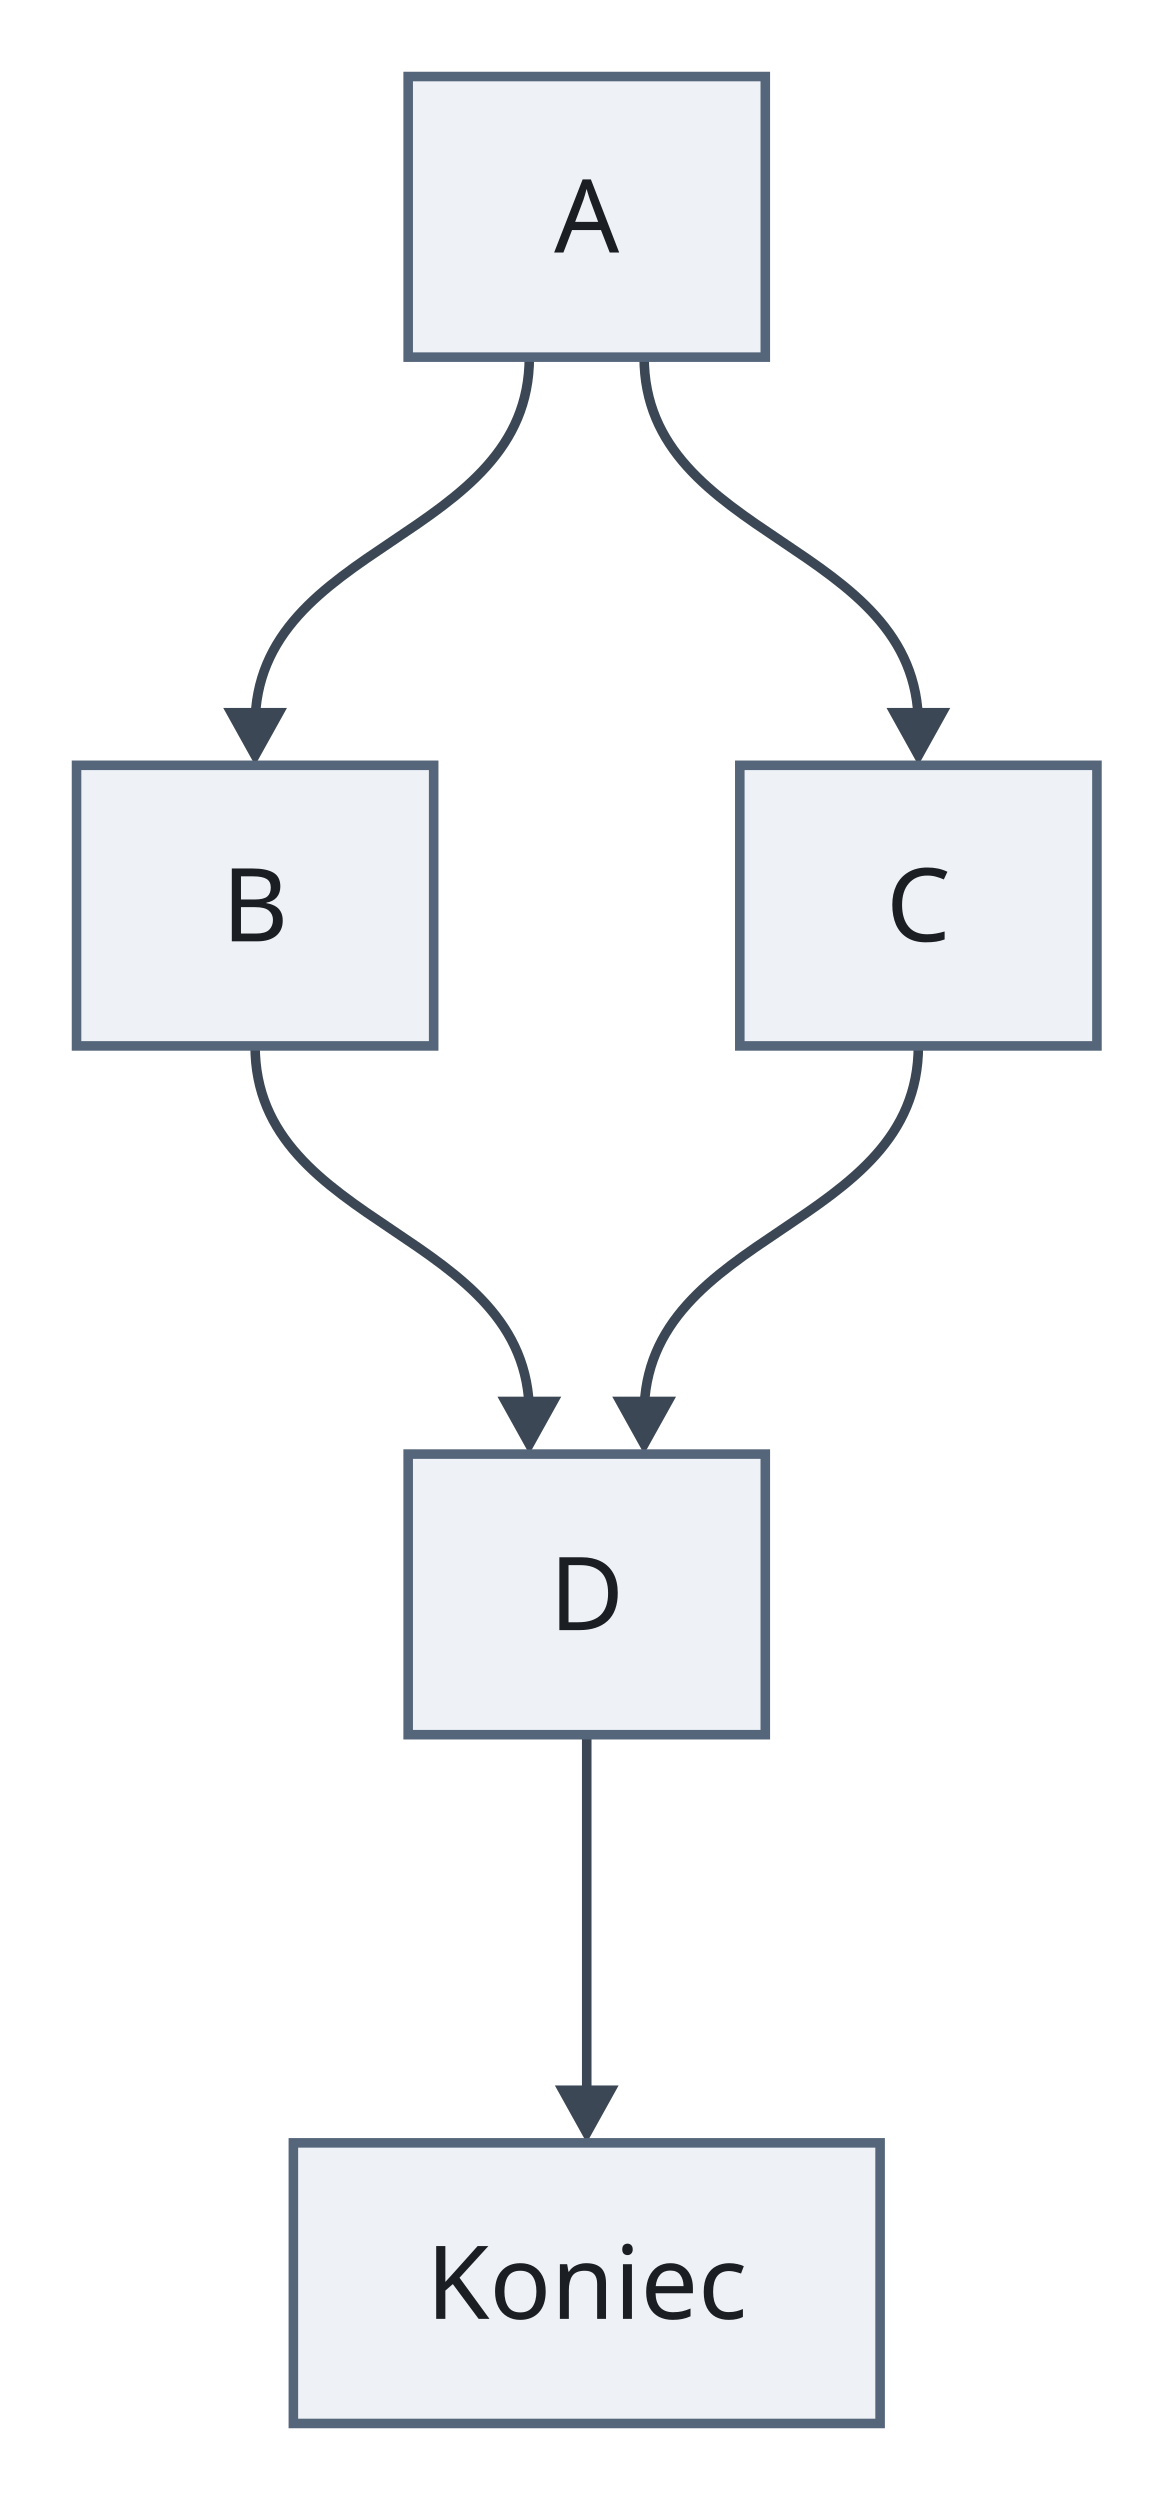
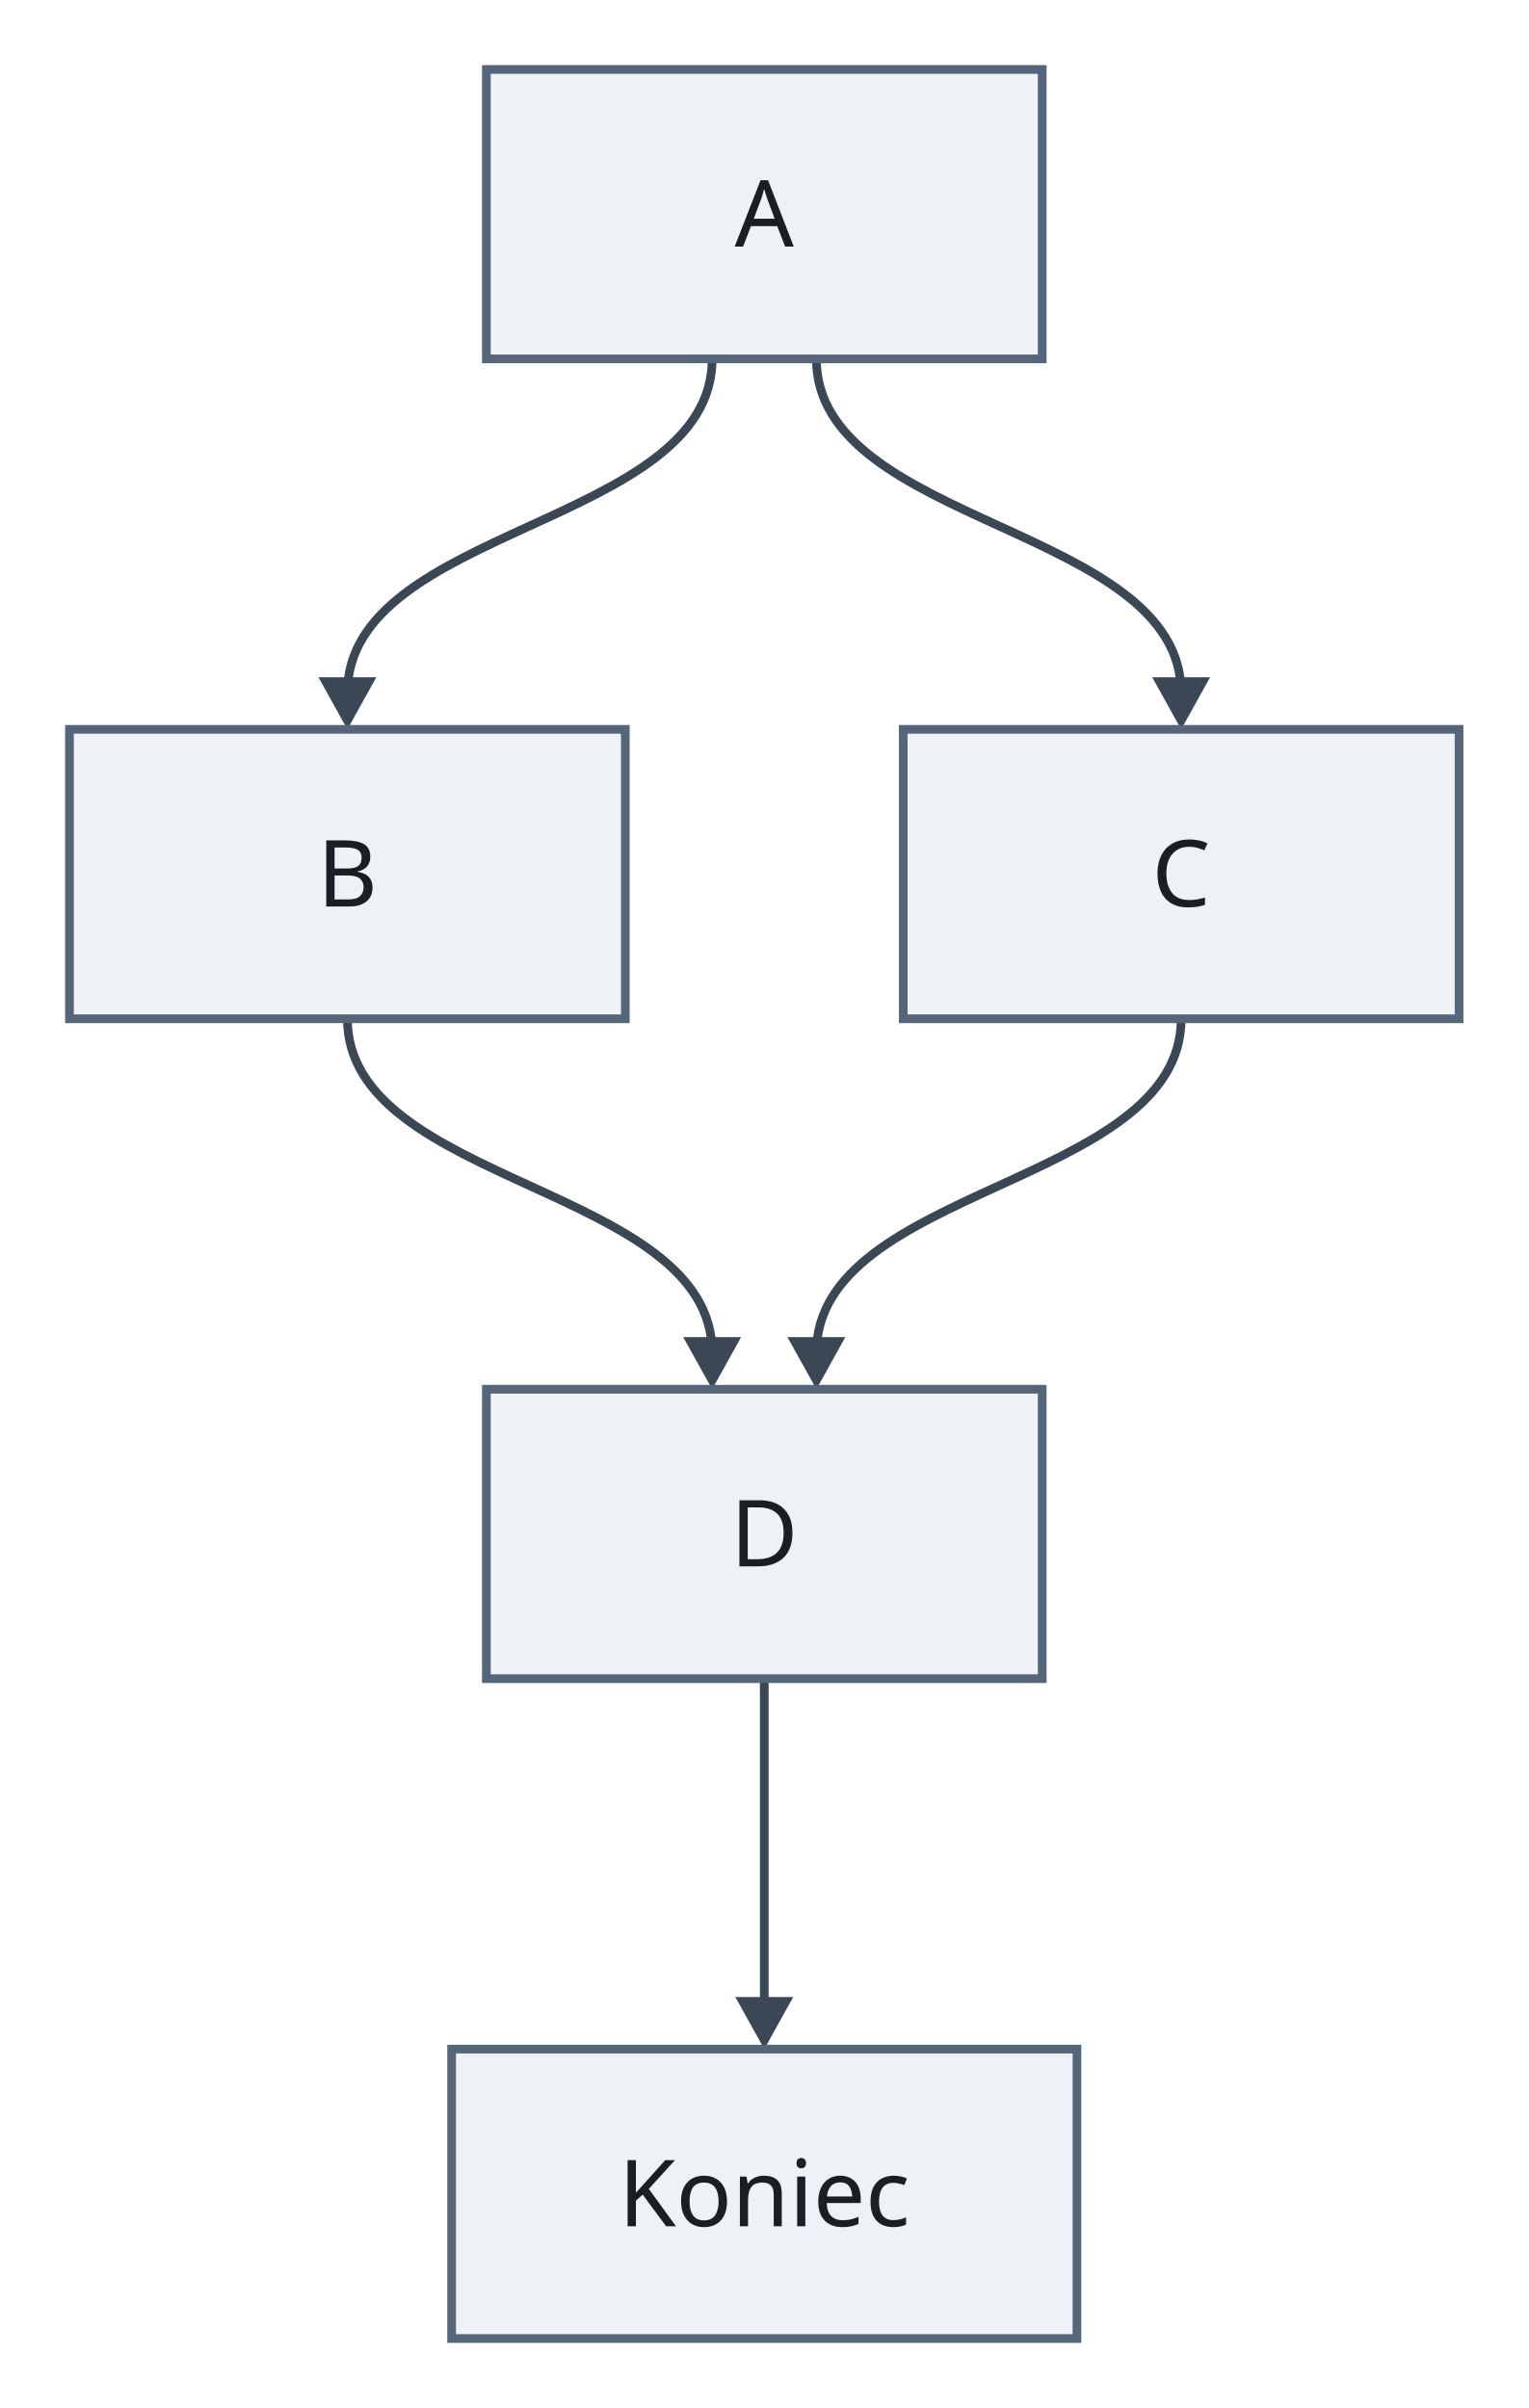
- <svg xmlns="http://www.w3.org/2000/svg" version="1.1" width="184" height="392" viewBox="-12 -12 184 392" role="img" font-family="Recursive, sans-serif" font-size="16">
-   <path class="edge" d="M71 44 C71 72.85 28 72.85 28 101.7" fill="none" stroke="#3b4754" stroke-width="1.5" />
-   <path class="edge" d="M89 44 C89 72.85 132 72.85 132 101.7" fill="none" stroke="#3b4754" stroke-width="1.5" />
-   <path class="edge" d="M28 152 C28 180.85 71 180.85 71 209.7" fill="none" stroke="#3b4754" stroke-width="1.5" />
-   <path class="edge" d="M132 152 C132 180.85 89 180.85 89 209.7" fill="none" stroke="#3b4754" stroke-width="1.5" />
-   <path class="edge" d="M80 260 L80 317.7" fill="none" stroke="#3b4754" stroke-width="1.5" />
-   <polygon class="arrowhead" points="28,108 23,99 33,99" fill="#3b4754" />
-   <polygon class="arrowhead" points="132,108 127,99 137,99" fill="#3b4754" />
-   <polygon class="arrowhead" points="71,216 66,207 76,207" fill="#3b4754" />
-   <polygon class="arrowhead" points="89,216 84,207 94,207" fill="#3b4754" />
-   <polygon class="arrowhead" points="80,324 75,315 85,315" fill="#3b4754" />
-   <rect class="node" x="52" y="0" width="56" height="44" fill="#eef2f7" stroke="#55657a" stroke-width="1.5" />
-   <rect class="node" x="0" y="108" width="56" height="44" fill="#eef2f7" stroke="#55657a" stroke-width="1.5" />
-   <rect class="node" x="104" y="108" width="56" height="44" fill="#eef2f7" stroke="#55657a" stroke-width="1.5" />
-   <rect class="node" x="52" y="216" width="56" height="44" fill="#eef2f7" stroke="#55657a" stroke-width="1.5" />
-   <rect class="node" x="34" y="324" width="92" height="44" fill="#eef2f7" stroke="#55657a" stroke-width="1.5" />
-   <text class="node-label" x="80" y="27.6" text-anchor="middle" fill="#1b1f24">A</text>
-   <text class="node-label" x="28" y="135.6" text-anchor="middle" fill="#1b1f24">B</text>
-   <text class="node-label" x="132" y="135.6" text-anchor="middle" fill="#1b1f24">C</text>
-   <text class="node-label" x="80" y="243.6" text-anchor="middle" fill="#1b1f24">D</text>
-   <text class="node-label" x="80" y="351.6" text-anchor="middle" fill="#1b1f24">Koniec</text>
+ <svg xmlns="http://www.w3.org/2000/svg" version="1.1" width="264" height="416" viewBox="-12 -12 264 416" role="img" font-family="Recursive, sans-serif" font-size="16">
+   <path class="edge" d="M111 50 C111 78.85 48 78.85 48 107.7" fill="none" stroke="#3b4754" stroke-width="1.5" />
+   <path class="edge" d="M129 50 C129 78.85 192 78.85 192 107.7" fill="none" stroke="#3b4754" stroke-width="1.5" />
+   <path class="edge" d="M48 164 C48 192.85 111 192.85 111 221.7" fill="none" stroke="#3b4754" stroke-width="1.5" />
+   <path class="edge" d="M192 164 C192 192.85 129 192.85 129 221.7" fill="none" stroke="#3b4754" stroke-width="1.5" />
+   <path class="edge" d="M120 278 L120 335.7" fill="none" stroke="#3b4754" stroke-width="1.5" />
+   <polygon class="arrowhead" points="48,114 43,105 53,105" fill="#3b4754" />
+   <polygon class="arrowhead" points="192,114 187,105 197,105" fill="#3b4754" />
+   <polygon class="arrowhead" points="111,228 106,219 116,219" fill="#3b4754" />
+   <polygon class="arrowhead" points="129,228 124,219 134,219" fill="#3b4754" />
+   <polygon class="arrowhead" points="120,342 115,333 125,333" fill="#3b4754" />
+   <rect class="node" x="72" y="0" width="96" height="50" fill="#eef2f7" stroke="#55657a" stroke-width="1.5" />
+   <rect class="node" x="0" y="114" width="96" height="50" fill="#eef2f7" stroke="#55657a" stroke-width="1.5" />
+   <rect class="node" x="144" y="114" width="96" height="50" fill="#eef2f7" stroke="#55657a" stroke-width="1.5" />
+   <rect class="node" x="72" y="228" width="96" height="50" fill="#eef2f7" stroke="#55657a" stroke-width="1.5" />
+   <rect class="node" x="66" y="342" width="108" height="50" fill="#eef2f7" stroke="#55657a" stroke-width="1.5" />
+   <text class="node-label" x="120" y="30.6" text-anchor="middle" fill="#1b1f24">A</text>
+   <text class="node-label" x="48" y="144.6" text-anchor="middle" fill="#1b1f24">B</text>
+   <text class="node-label" x="192" y="144.6" text-anchor="middle" fill="#1b1f24">C</text>
+   <text class="node-label" x="120" y="258.6" text-anchor="middle" fill="#1b1f24">D</text>
+   <text class="node-label" x="120" y="372.6" text-anchor="middle" fill="#1b1f24">Koniec</text>
</svg>
